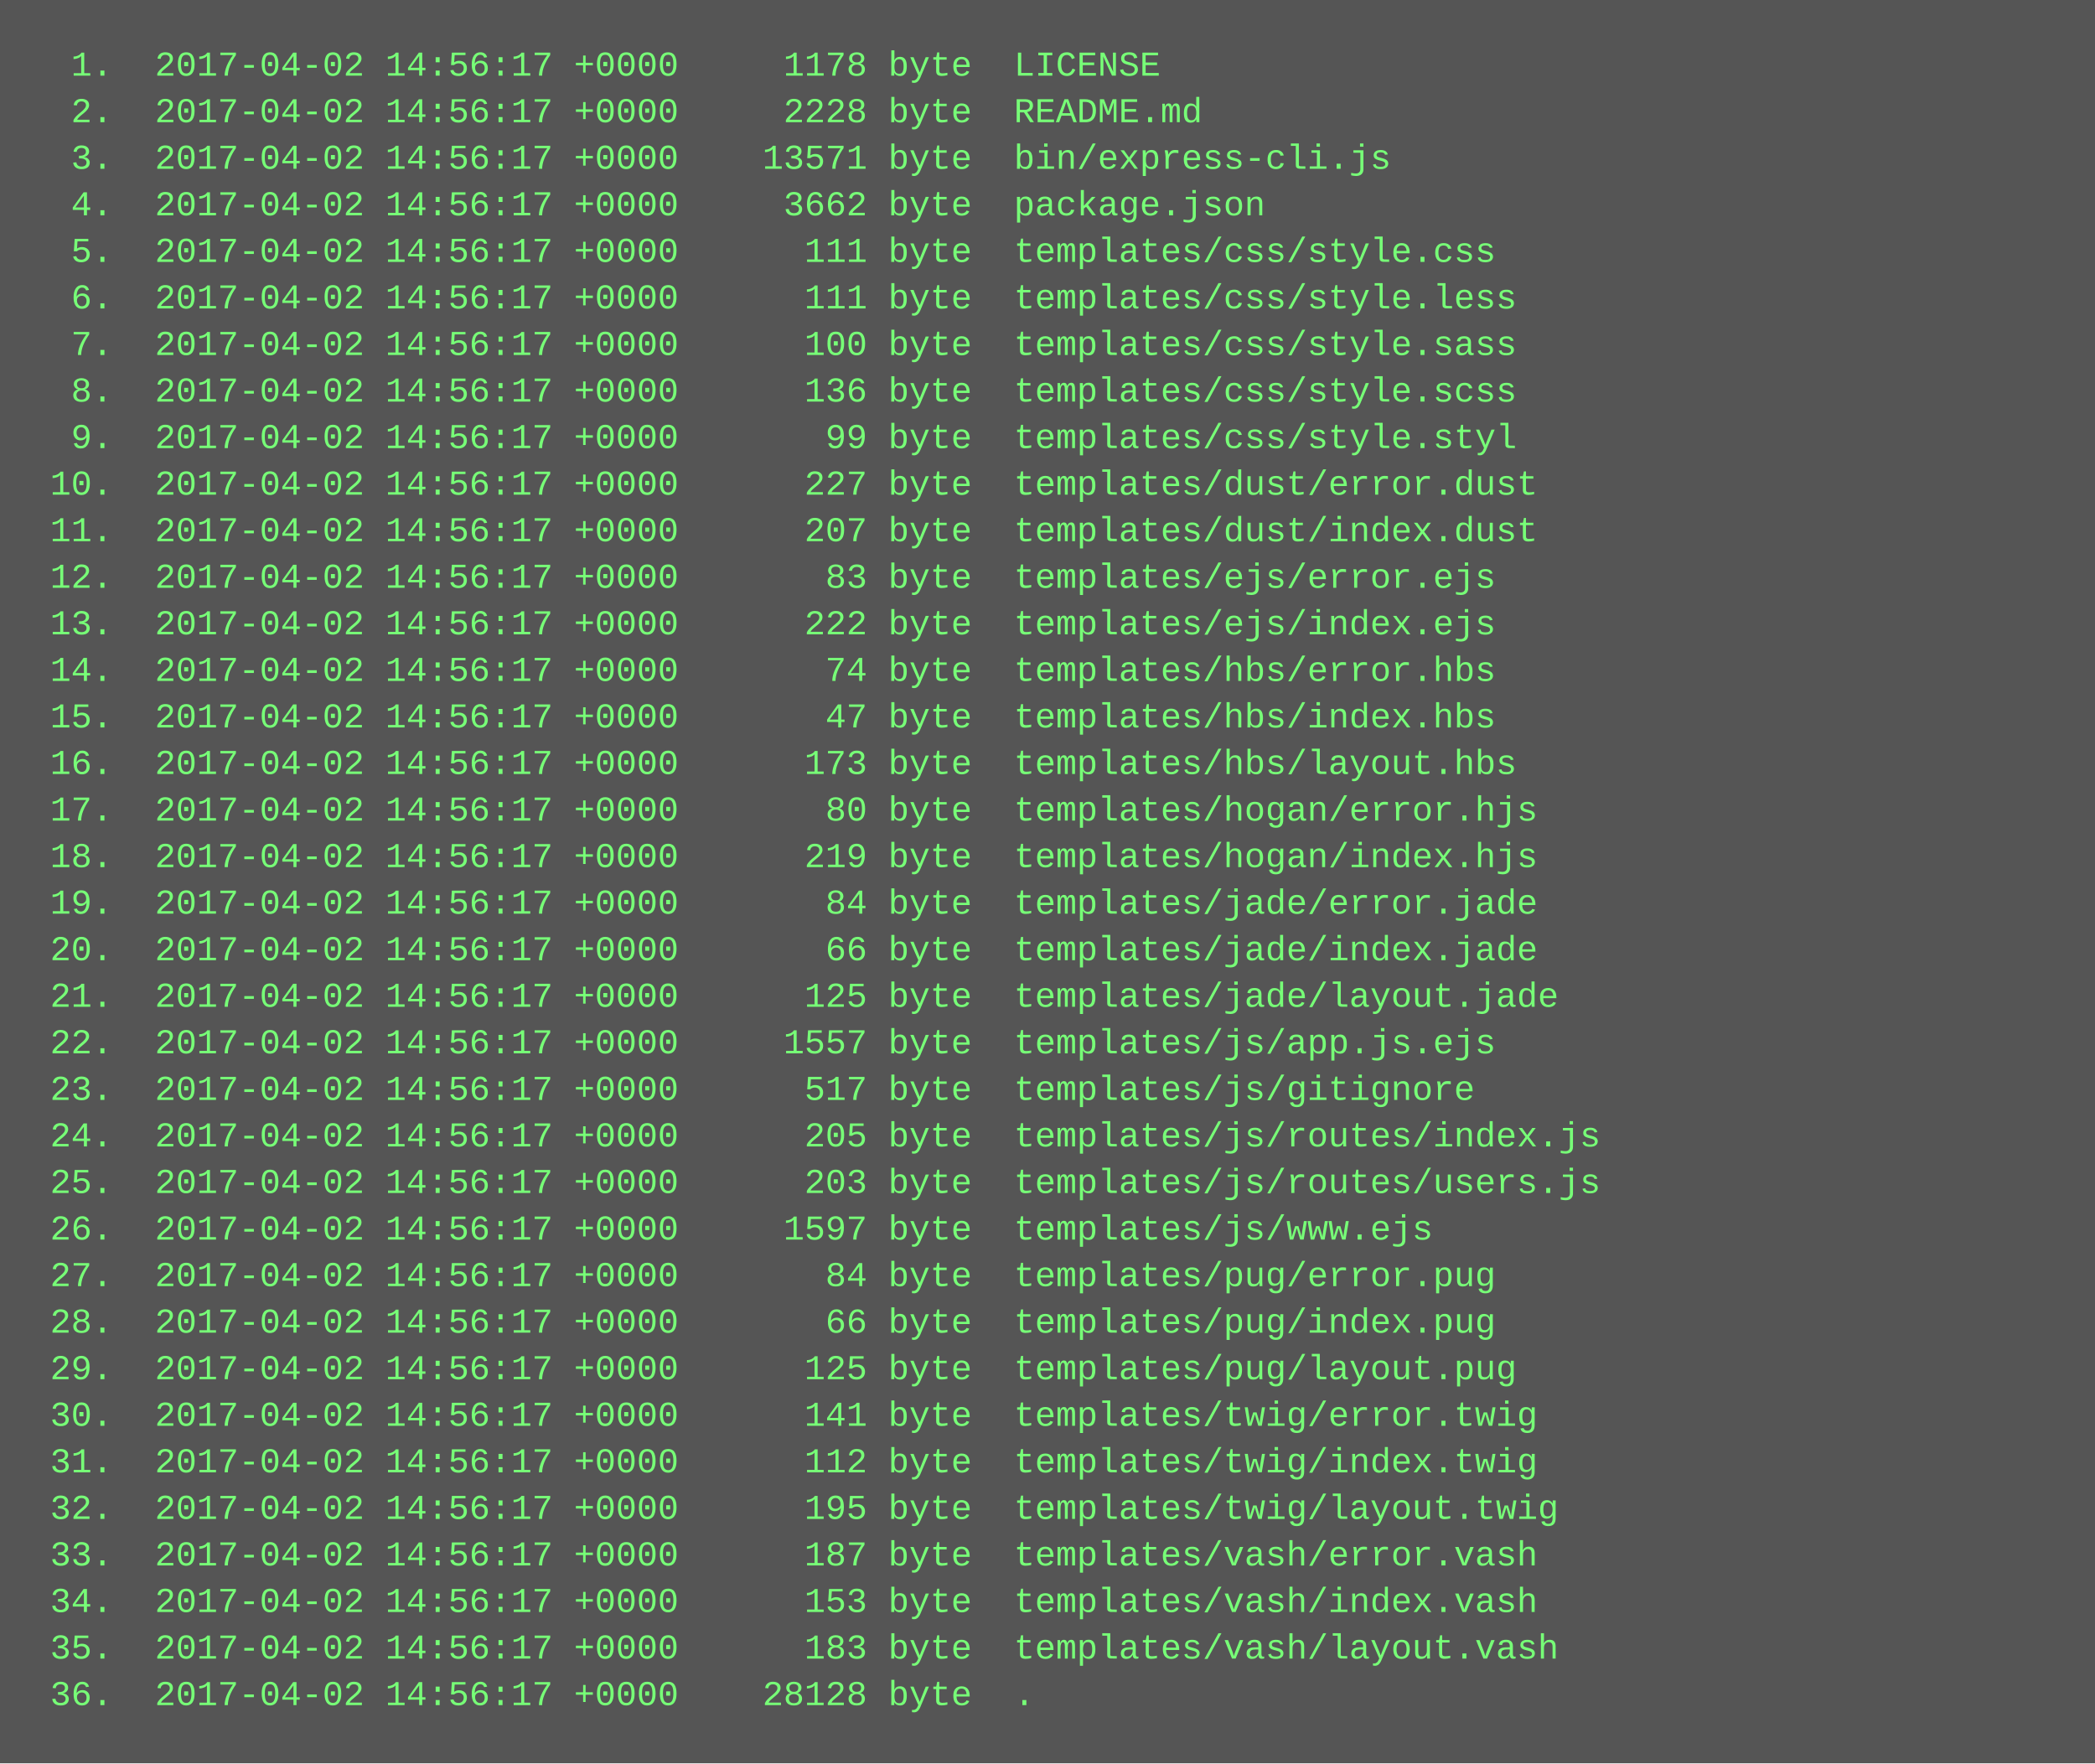
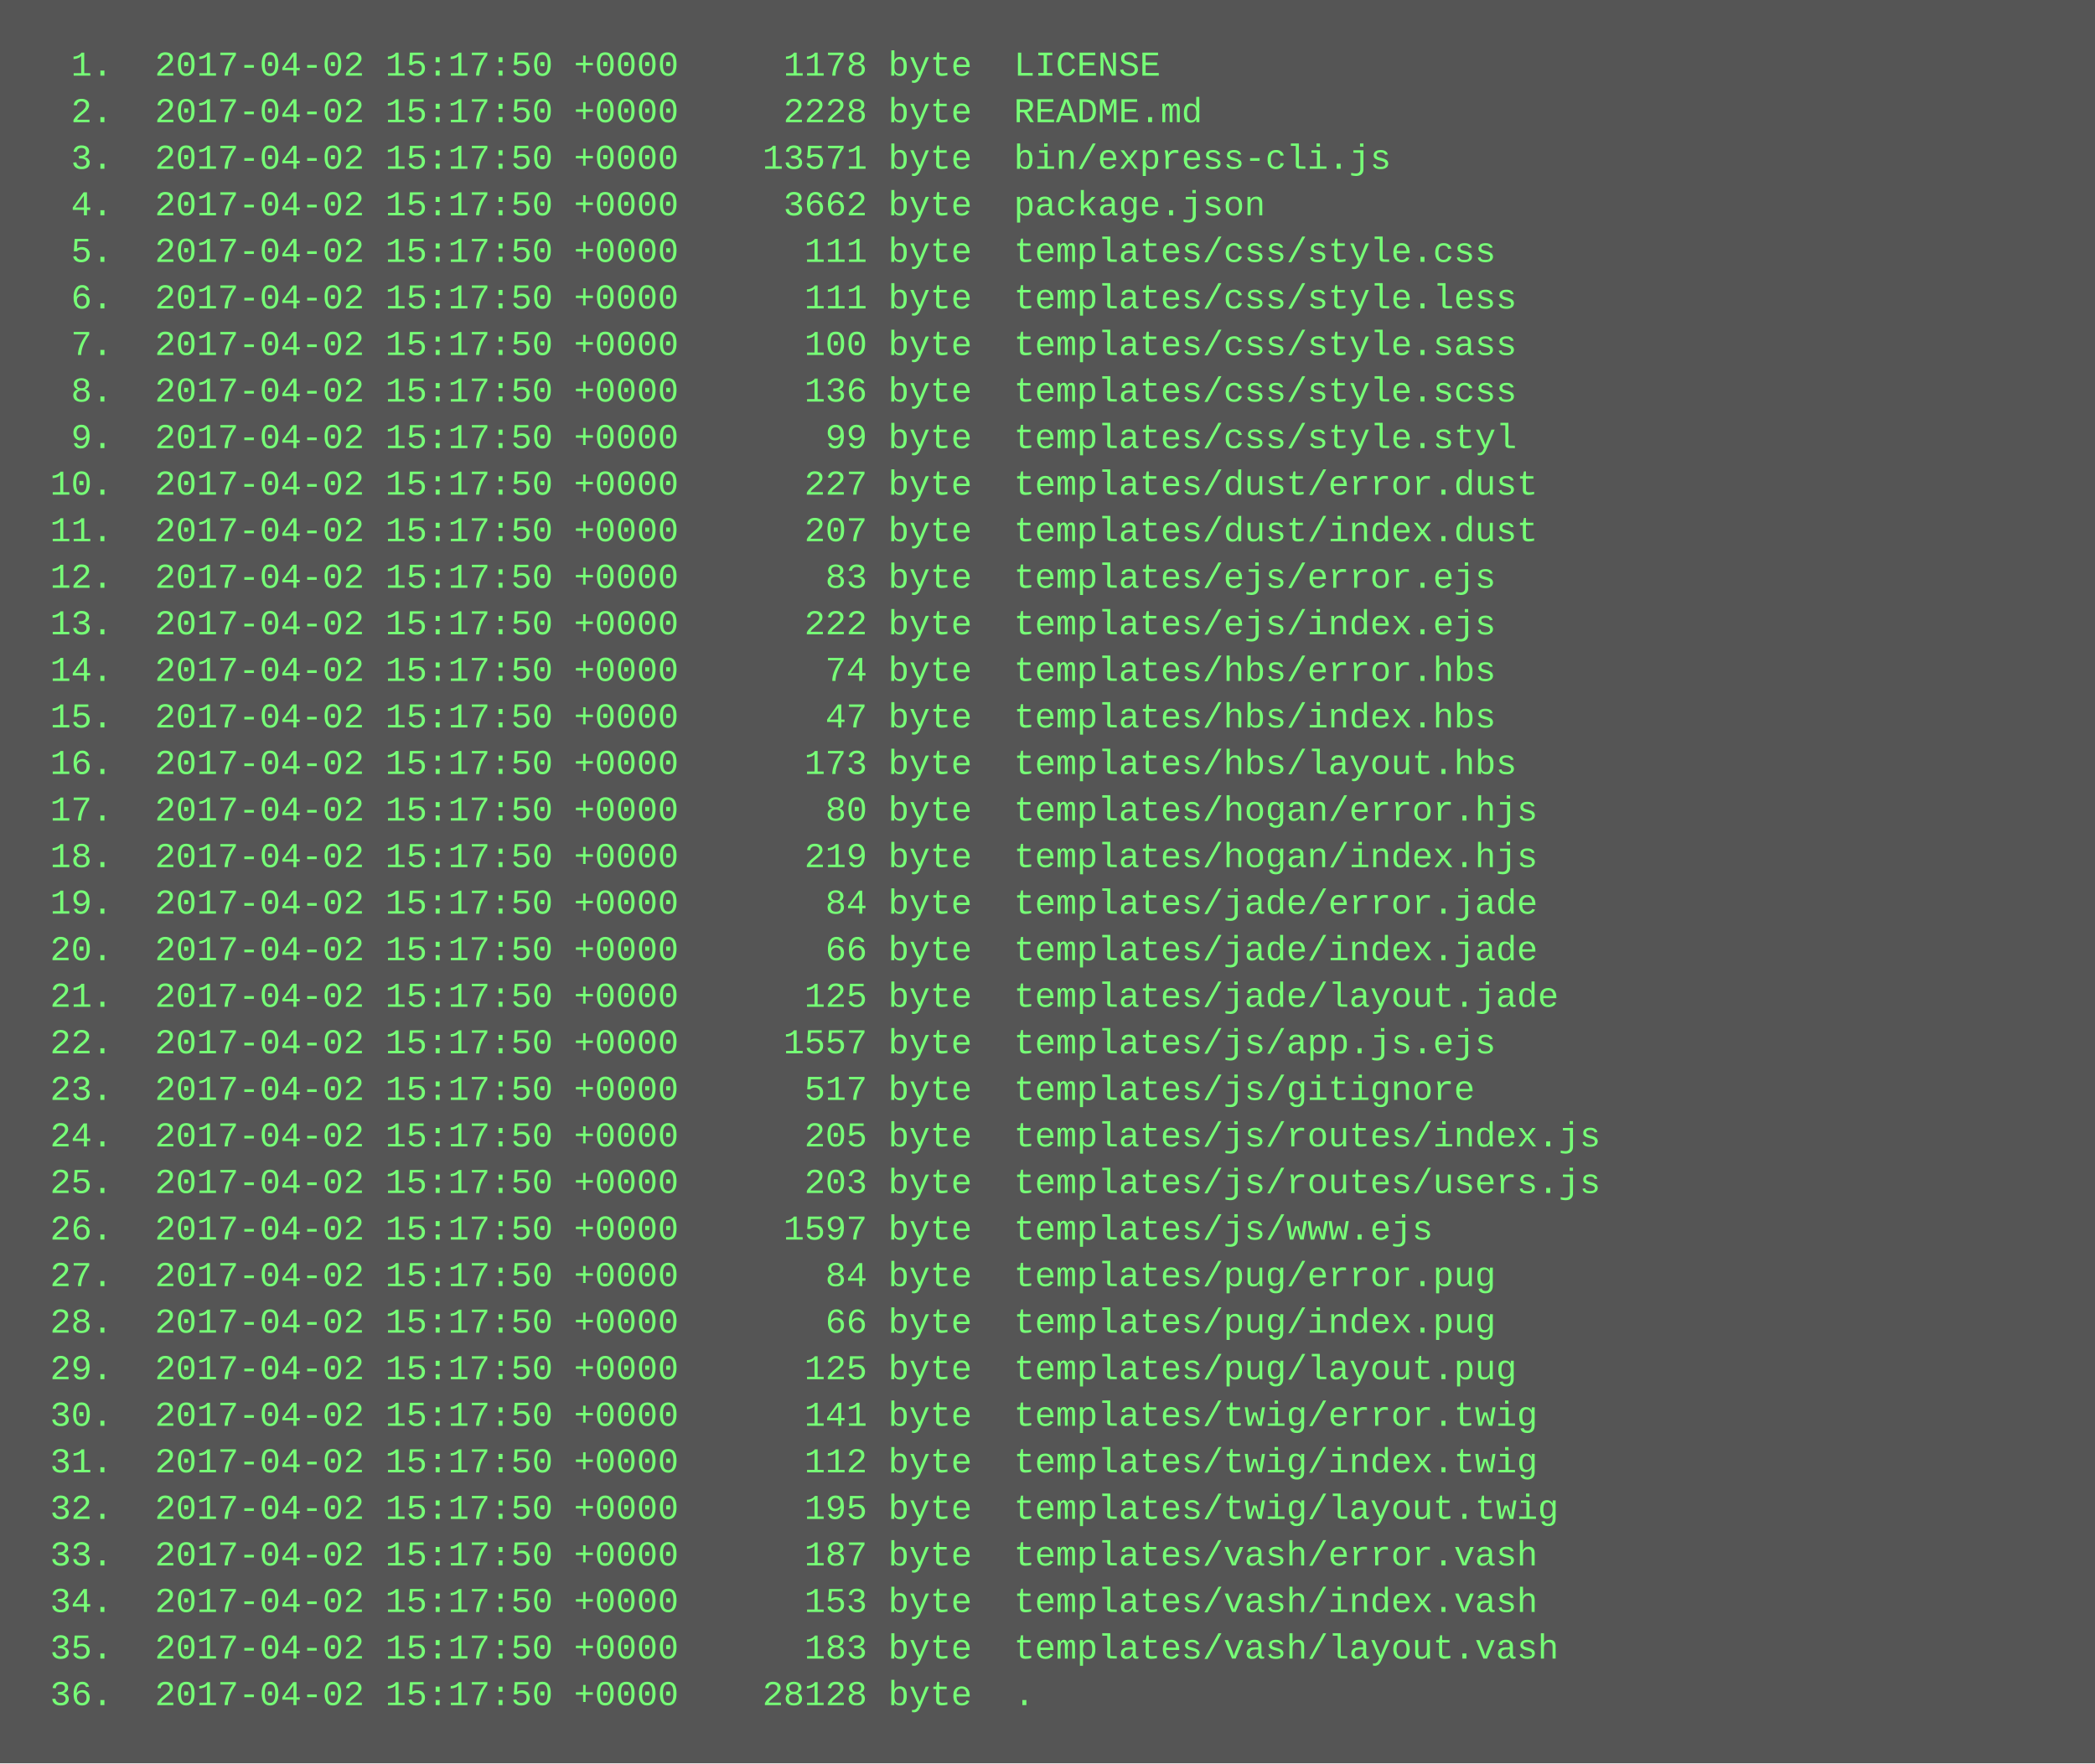
<svg xmlns="http://www.w3.org/2000/svg" height="606" width="720">
  <rect height="606" fill="#555" width="720" />
  <text fill="#7f7" font-family="Courier New" font-size="12" xml:space="preserve">
-     <tspan x="10" y="26">  1.  2017-04-02 14:56:17 +0000     1178 byte  LICENSE</tspan>
-     <tspan x="10" y="42">  2.  2017-04-02 14:56:17 +0000     2228 byte  README.md</tspan>
-     <tspan x="10" y="58">  3.  2017-04-02 14:56:17 +0000    13571 byte  bin/express-cli.js</tspan>
-     <tspan x="10" y="74">  4.  2017-04-02 14:56:17 +0000     3662 byte  package.json</tspan>
-     <tspan x="10" y="90">  5.  2017-04-02 14:56:17 +0000      111 byte  templates/css/style.css</tspan>
-     <tspan x="10" y="106">  6.  2017-04-02 14:56:17 +0000      111 byte  templates/css/style.less</tspan>
-     <tspan x="10" y="122">  7.  2017-04-02 14:56:17 +0000      100 byte  templates/css/style.sass</tspan>
-     <tspan x="10" y="138">  8.  2017-04-02 14:56:17 +0000      136 byte  templates/css/style.scss</tspan>
-     <tspan x="10" y="154">  9.  2017-04-02 14:56:17 +0000       99 byte  templates/css/style.styl</tspan>
-     <tspan x="10" y="170"> 10.  2017-04-02 14:56:17 +0000      227 byte  templates/dust/error.dust</tspan>
-     <tspan x="10" y="186"> 11.  2017-04-02 14:56:17 +0000      207 byte  templates/dust/index.dust</tspan>
-     <tspan x="10" y="202"> 12.  2017-04-02 14:56:17 +0000       83 byte  templates/ejs/error.ejs</tspan>
-     <tspan x="10" y="218"> 13.  2017-04-02 14:56:17 +0000      222 byte  templates/ejs/index.ejs</tspan>
-     <tspan x="10" y="234"> 14.  2017-04-02 14:56:17 +0000       74 byte  templates/hbs/error.hbs</tspan>
-     <tspan x="10" y="250"> 15.  2017-04-02 14:56:17 +0000       47 byte  templates/hbs/index.hbs</tspan>
-     <tspan x="10" y="266"> 16.  2017-04-02 14:56:17 +0000      173 byte  templates/hbs/layout.hbs</tspan>
-     <tspan x="10" y="282"> 17.  2017-04-02 14:56:17 +0000       80 byte  templates/hogan/error.hjs</tspan>
-     <tspan x="10" y="298"> 18.  2017-04-02 14:56:17 +0000      219 byte  templates/hogan/index.hjs</tspan>
-     <tspan x="10" y="314"> 19.  2017-04-02 14:56:17 +0000       84 byte  templates/jade/error.jade</tspan>
-     <tspan x="10" y="330"> 20.  2017-04-02 14:56:17 +0000       66 byte  templates/jade/index.jade</tspan>
-     <tspan x="10" y="346"> 21.  2017-04-02 14:56:17 +0000      125 byte  templates/jade/layout.jade</tspan>
-     <tspan x="10" y="362"> 22.  2017-04-02 14:56:17 +0000     1557 byte  templates/js/app.js.ejs</tspan>
-     <tspan x="10" y="378"> 23.  2017-04-02 14:56:17 +0000      517 byte  templates/js/gitignore</tspan>
-     <tspan x="10" y="394"> 24.  2017-04-02 14:56:17 +0000      205 byte  templates/js/routes/index.js</tspan>
-     <tspan x="10" y="410"> 25.  2017-04-02 14:56:17 +0000      203 byte  templates/js/routes/users.js</tspan>
-     <tspan x="10" y="426"> 26.  2017-04-02 14:56:17 +0000     1597 byte  templates/js/www.ejs</tspan>
-     <tspan x="10" y="442"> 27.  2017-04-02 14:56:17 +0000       84 byte  templates/pug/error.pug</tspan>
-     <tspan x="10" y="458"> 28.  2017-04-02 14:56:17 +0000       66 byte  templates/pug/index.pug</tspan>
-     <tspan x="10" y="474"> 29.  2017-04-02 14:56:17 +0000      125 byte  templates/pug/layout.pug</tspan>
-     <tspan x="10" y="490"> 30.  2017-04-02 14:56:17 +0000      141 byte  templates/twig/error.twig</tspan>
-     <tspan x="10" y="506"> 31.  2017-04-02 14:56:17 +0000      112 byte  templates/twig/index.twig</tspan>
-     <tspan x="10" y="522"> 32.  2017-04-02 14:56:17 +0000      195 byte  templates/twig/layout.twig</tspan>
-     <tspan x="10" y="538"> 33.  2017-04-02 14:56:17 +0000      187 byte  templates/vash/error.vash</tspan>
-     <tspan x="10" y="554"> 34.  2017-04-02 14:56:17 +0000      153 byte  templates/vash/index.vash</tspan>
-     <tspan x="10" y="570"> 35.  2017-04-02 14:56:17 +0000      183 byte  templates/vash/layout.vash</tspan>
-     <tspan x="10" y="586"> 36.  2017-04-02 14:56:17 +0000    28128 byte  .</tspan>
+     <tspan x="10" y="26">  1.  2017-04-02 15:17:50 +0000     1178 byte  LICENSE</tspan>
+     <tspan x="10" y="42">  2.  2017-04-02 15:17:50 +0000     2228 byte  README.md</tspan>
+     <tspan x="10" y="58">  3.  2017-04-02 15:17:50 +0000    13571 byte  bin/express-cli.js</tspan>
+     <tspan x="10" y="74">  4.  2017-04-02 15:17:50 +0000     3662 byte  package.json</tspan>
+     <tspan x="10" y="90">  5.  2017-04-02 15:17:50 +0000      111 byte  templates/css/style.css</tspan>
+     <tspan x="10" y="106">  6.  2017-04-02 15:17:50 +0000      111 byte  templates/css/style.less</tspan>
+     <tspan x="10" y="122">  7.  2017-04-02 15:17:50 +0000      100 byte  templates/css/style.sass</tspan>
+     <tspan x="10" y="138">  8.  2017-04-02 15:17:50 +0000      136 byte  templates/css/style.scss</tspan>
+     <tspan x="10" y="154">  9.  2017-04-02 15:17:50 +0000       99 byte  templates/css/style.styl</tspan>
+     <tspan x="10" y="170"> 10.  2017-04-02 15:17:50 +0000      227 byte  templates/dust/error.dust</tspan>
+     <tspan x="10" y="186"> 11.  2017-04-02 15:17:50 +0000      207 byte  templates/dust/index.dust</tspan>
+     <tspan x="10" y="202"> 12.  2017-04-02 15:17:50 +0000       83 byte  templates/ejs/error.ejs</tspan>
+     <tspan x="10" y="218"> 13.  2017-04-02 15:17:50 +0000      222 byte  templates/ejs/index.ejs</tspan>
+     <tspan x="10" y="234"> 14.  2017-04-02 15:17:50 +0000       74 byte  templates/hbs/error.hbs</tspan>
+     <tspan x="10" y="250"> 15.  2017-04-02 15:17:50 +0000       47 byte  templates/hbs/index.hbs</tspan>
+     <tspan x="10" y="266"> 16.  2017-04-02 15:17:50 +0000      173 byte  templates/hbs/layout.hbs</tspan>
+     <tspan x="10" y="282"> 17.  2017-04-02 15:17:50 +0000       80 byte  templates/hogan/error.hjs</tspan>
+     <tspan x="10" y="298"> 18.  2017-04-02 15:17:50 +0000      219 byte  templates/hogan/index.hjs</tspan>
+     <tspan x="10" y="314"> 19.  2017-04-02 15:17:50 +0000       84 byte  templates/jade/error.jade</tspan>
+     <tspan x="10" y="330"> 20.  2017-04-02 15:17:50 +0000       66 byte  templates/jade/index.jade</tspan>
+     <tspan x="10" y="346"> 21.  2017-04-02 15:17:50 +0000      125 byte  templates/jade/layout.jade</tspan>
+     <tspan x="10" y="362"> 22.  2017-04-02 15:17:50 +0000     1557 byte  templates/js/app.js.ejs</tspan>
+     <tspan x="10" y="378"> 23.  2017-04-02 15:17:50 +0000      517 byte  templates/js/gitignore</tspan>
+     <tspan x="10" y="394"> 24.  2017-04-02 15:17:50 +0000      205 byte  templates/js/routes/index.js</tspan>
+     <tspan x="10" y="410"> 25.  2017-04-02 15:17:50 +0000      203 byte  templates/js/routes/users.js</tspan>
+     <tspan x="10" y="426"> 26.  2017-04-02 15:17:50 +0000     1597 byte  templates/js/www.ejs</tspan>
+     <tspan x="10" y="442"> 27.  2017-04-02 15:17:50 +0000       84 byte  templates/pug/error.pug</tspan>
+     <tspan x="10" y="458"> 28.  2017-04-02 15:17:50 +0000       66 byte  templates/pug/index.pug</tspan>
+     <tspan x="10" y="474"> 29.  2017-04-02 15:17:50 +0000      125 byte  templates/pug/layout.pug</tspan>
+     <tspan x="10" y="490"> 30.  2017-04-02 15:17:50 +0000      141 byte  templates/twig/error.twig</tspan>
+     <tspan x="10" y="506"> 31.  2017-04-02 15:17:50 +0000      112 byte  templates/twig/index.twig</tspan>
+     <tspan x="10" y="522"> 32.  2017-04-02 15:17:50 +0000      195 byte  templates/twig/layout.twig</tspan>
+     <tspan x="10" y="538"> 33.  2017-04-02 15:17:50 +0000      187 byte  templates/vash/error.vash</tspan>
+     <tspan x="10" y="554"> 34.  2017-04-02 15:17:50 +0000      153 byte  templates/vash/index.vash</tspan>
+     <tspan x="10" y="570"> 35.  2017-04-02 15:17:50 +0000      183 byte  templates/vash/layout.vash</tspan>
+     <tspan x="10" y="586"> 36.  2017-04-02 15:17:50 +0000    28128 byte  .</tspan>
  </text>
</svg>
